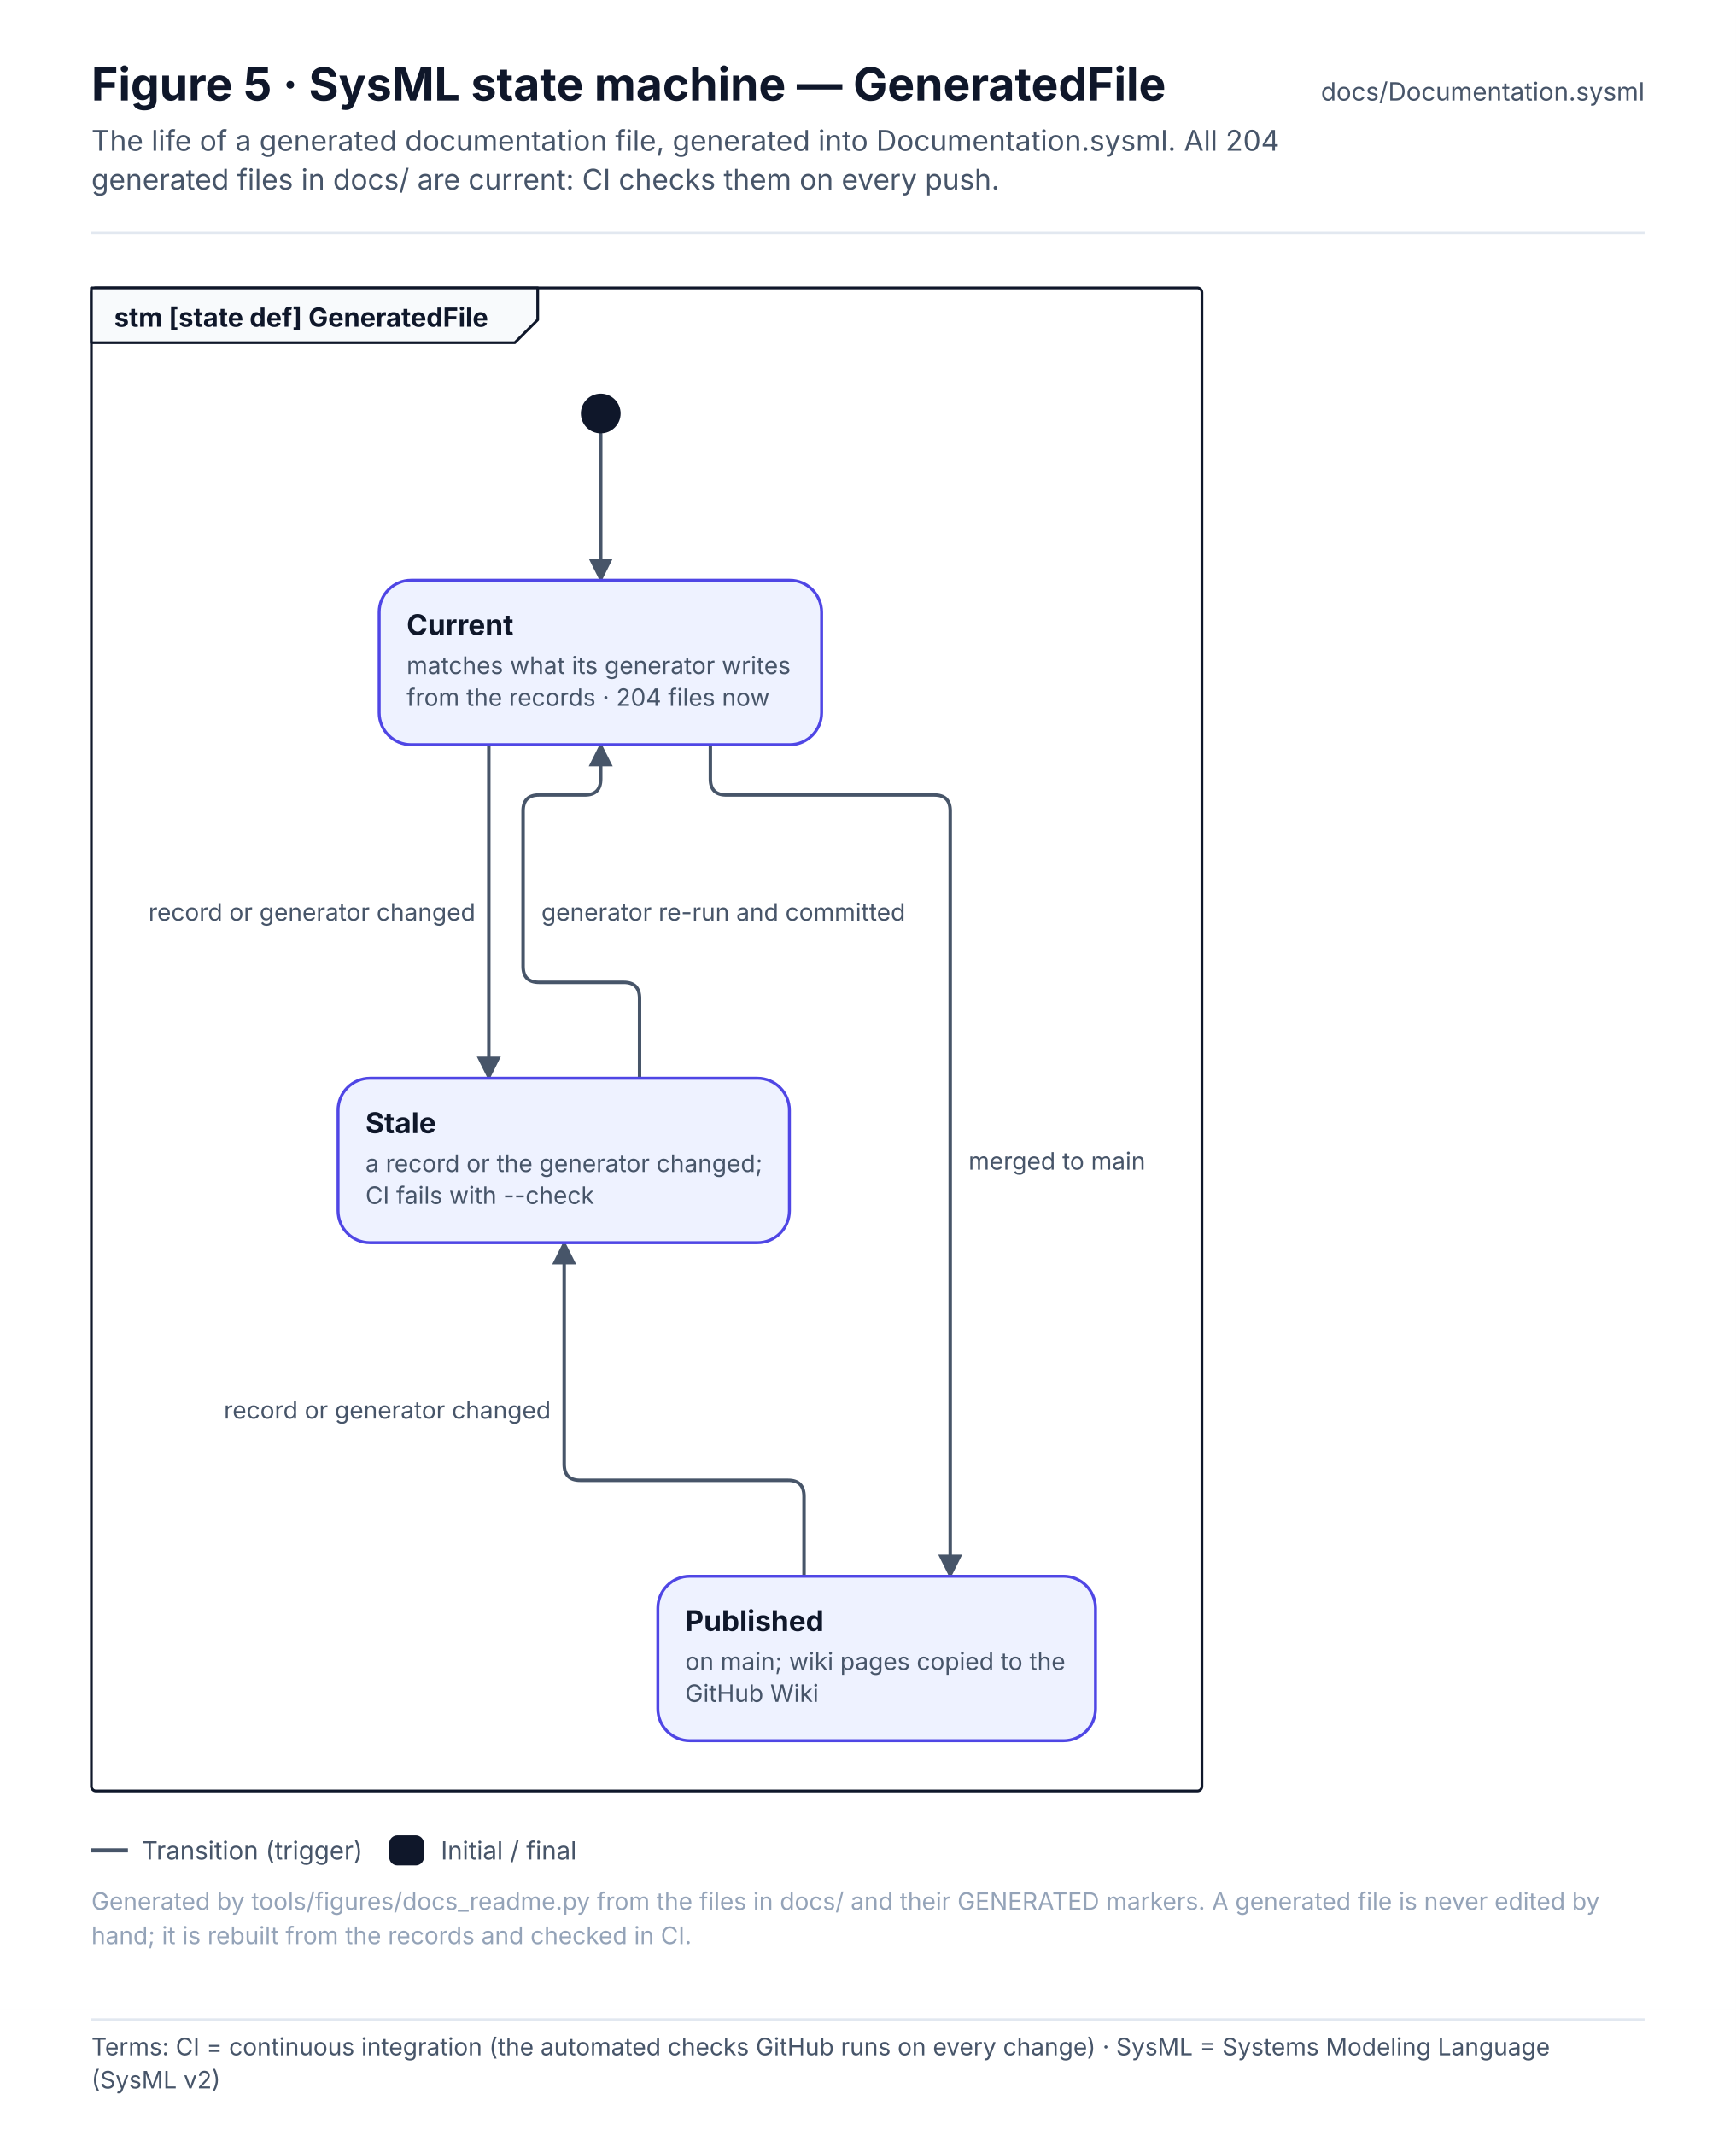
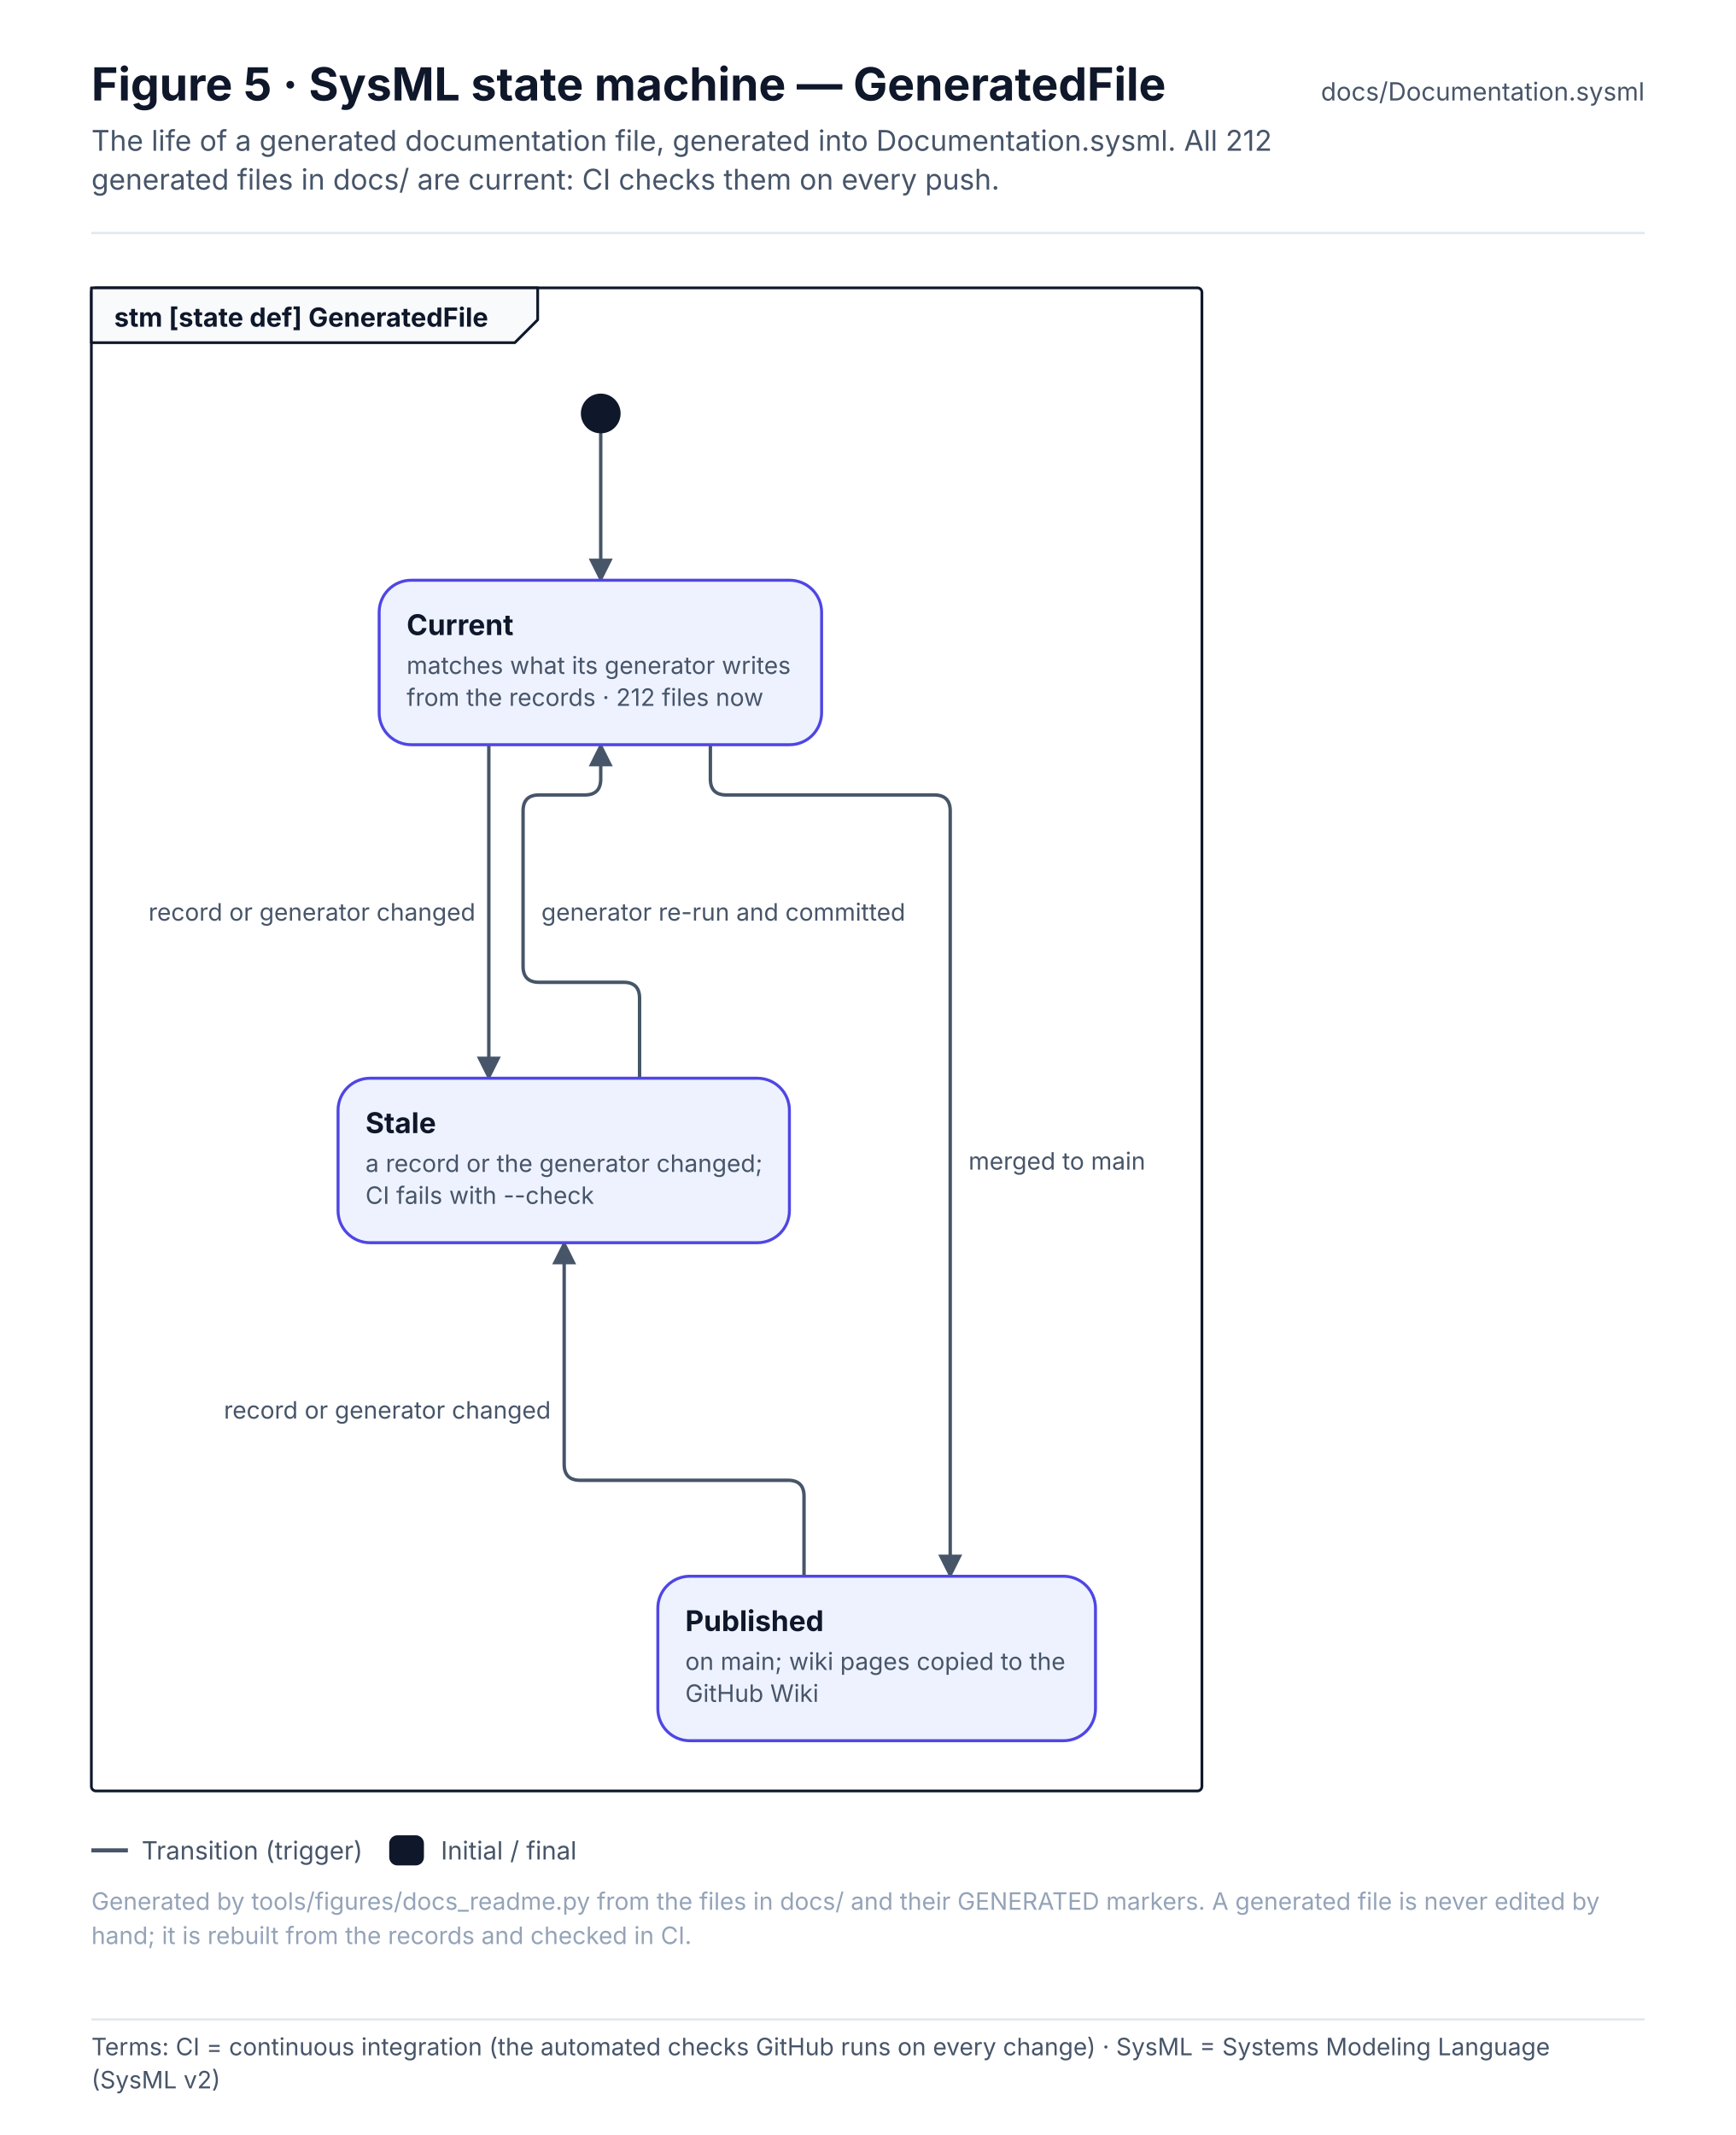
<svg xmlns="http://www.w3.org/2000/svg" width="760" height="934.6" viewBox="0 0 760 934.6" font-family="Inter, 'Segoe UI', Helvetica, Arial, sans-serif" role="img">
  <defs>
    <pattern id="hatch" patternUnits="userSpaceOnUse" width="6" height="6" patternTransform="rotate(45)">
      <rect width="6" height="6" fill="#F1F5F9" />
      <line x1="0" y1="0" x2="0" y2="6" stroke="#E2E8F0" stroke-width="2" />
    </pattern>
    <marker id="arr-ink" viewBox="0 0 10 10" refX="9" refY="5" markerWidth="7" markerHeight="7" orient="auto-start-reverse">
      <path d="M0 0 L10 5 L0 10 z" fill="#475569" />
    </marker>
    <marker id="dia-ink" viewBox="0 0 16 10" refX="15" refY="5" markerWidth="12" markerHeight="8" orient="auto-start-reverse">
      <path d="M1 5 L8 1 L15 5 L8 9 z" fill="#475569" />
    </marker>
    <marker id="tri-ink" viewBox="0 0 12 12" refX="11" refY="6" markerWidth="10" markerHeight="10" orient="auto-start-reverse">
      <path d="M1 1 L11 6 L1 11 z" fill="#FFFFFF" stroke="#475569" stroke-width="1.2" />
    </marker>
    <marker id="arr-system" viewBox="0 0 10 10" refX="9" refY="5" markerWidth="7" markerHeight="7" orient="auto-start-reverse">
      <path d="M0 0 L10 5 L0 10 z" fill="#4F46E5" />
    </marker>
    <marker id="dia-system" viewBox="0 0 16 10" refX="15" refY="5" markerWidth="12" markerHeight="8" orient="auto-start-reverse">
      <path d="M1 5 L8 1 L15 5 L8 9 z" fill="#4F46E5" />
    </marker>
    <marker id="tri-system" viewBox="0 0 12 12" refX="11" refY="6" markerWidth="10" markerHeight="10" orient="auto-start-reverse">
      <path d="M1 1 L11 6 L1 11 z" fill="#FFFFFF" stroke="#4F46E5" stroke-width="1.2" />
    </marker>
    <marker id="arr-software" viewBox="0 0 10 10" refX="9" refY="5" markerWidth="7" markerHeight="7" orient="auto-start-reverse">
      <path d="M0 0 L10 5 L0 10 z" fill="#0F766E" />
    </marker>
    <marker id="dia-software" viewBox="0 0 16 10" refX="15" refY="5" markerWidth="12" markerHeight="8" orient="auto-start-reverse">
      <path d="M1 5 L8 1 L15 5 L8 9 z" fill="#0F766E" />
    </marker>
    <marker id="tri-software" viewBox="0 0 12 12" refX="11" refY="6" markerWidth="10" markerHeight="10" orient="auto-start-reverse">
      <path d="M1 1 L11 6 L1 11 z" fill="#FFFFFF" stroke="#0F766E" stroke-width="1.2" />
    </marker>
    <marker id="arr-safety" viewBox="0 0 10 10" refX="9" refY="5" markerWidth="7" markerHeight="7" orient="auto-start-reverse">
      <path d="M0 0 L10 5 L0 10 z" fill="#C2410C" />
    </marker>
    <marker id="dia-safety" viewBox="0 0 16 10" refX="15" refY="5" markerWidth="12" markerHeight="8" orient="auto-start-reverse">
      <path d="M1 5 L8 1 L15 5 L8 9 z" fill="#C2410C" />
    </marker>
    <marker id="tri-safety" viewBox="0 0 12 12" refX="11" refY="6" markerWidth="10" markerHeight="10" orient="auto-start-reverse">
      <path d="M1 1 L11 6 L1 11 z" fill="#FFFFFF" stroke="#C2410C" stroke-width="1.2" />
    </marker>
    <marker id="arr-interface" viewBox="0 0 10 10" refX="9" refY="5" markerWidth="7" markerHeight="7" orient="auto-start-reverse">
      <path d="M0 0 L10 5 L0 10 z" fill="#7C3AED" />
    </marker>
    <marker id="dia-interface" viewBox="0 0 16 10" refX="15" refY="5" markerWidth="12" markerHeight="8" orient="auto-start-reverse">
      <path d="M1 5 L8 1 L15 5 L8 9 z" fill="#7C3AED" />
    </marker>
    <marker id="tri-interface" viewBox="0 0 12 12" refX="11" refY="6" markerWidth="10" markerHeight="10" orient="auto-start-reverse">
      <path d="M1 1 L11 6 L1 11 z" fill="#FFFFFF" stroke="#7C3AED" stroke-width="1.2" />
    </marker>
    <marker id="arr-external" viewBox="0 0 10 10" refX="9" refY="5" markerWidth="7" markerHeight="7" orient="auto-start-reverse">
      <path d="M0 0 L10 5 L0 10 z" fill="#64748B" />
    </marker>
    <marker id="dia-external" viewBox="0 0 16 10" refX="15" refY="5" markerWidth="12" markerHeight="8" orient="auto-start-reverse">
      <path d="M1 5 L8 1 L15 5 L8 9 z" fill="#64748B" />
    </marker>
    <marker id="tri-external" viewBox="0 0 12 12" refX="11" refY="6" markerWidth="10" markerHeight="10" orient="auto-start-reverse">
      <path d="M1 1 L11 6 L1 11 z" fill="#FFFFFF" stroke="#64748B" stroke-width="1.2" />
    </marker>
    <marker id="arr-work" viewBox="0 0 10 10" refX="9" refY="5" markerWidth="7" markerHeight="7" orient="auto-start-reverse">
      <path d="M0 0 L10 5 L0 10 z" fill="#475569" />
    </marker>
    <marker id="dia-work" viewBox="0 0 16 10" refX="15" refY="5" markerWidth="12" markerHeight="8" orient="auto-start-reverse">
      <path d="M1 5 L8 1 L15 5 L8 9 z" fill="#475569" />
    </marker>
    <marker id="tri-work" viewBox="0 0 12 12" refX="11" refY="6" markerWidth="10" markerHeight="10" orient="auto-start-reverse">
      <path d="M1 1 L11 6 L1 11 z" fill="#FFFFFF" stroke="#475569" stroke-width="1.2" />
    </marker>
    <marker id="arr-muted" viewBox="0 0 10 10" refX="9" refY="5" markerWidth="7" markerHeight="7" orient="auto-start-reverse">
      <path d="M0 0 L10 5 L0 10 z" fill="#94A3B8" />
    </marker>
    <marker id="dia-muted" viewBox="0 0 16 10" refX="15" refY="5" markerWidth="12" markerHeight="8" orient="auto-start-reverse">
      <path d="M1 5 L8 1 L15 5 L8 9 z" fill="#94A3B8" />
    </marker>
    <marker id="tri-muted" viewBox="0 0 12 12" refX="11" refY="6" markerWidth="10" markerHeight="10" orient="auto-start-reverse">
      <path d="M1 1 L11 6 L1 11 z" fill="#FFFFFF" stroke="#94A3B8" stroke-width="1.2" />
    </marker>
    <marker id="arr-current" viewBox="0 0 10 10" refX="9" refY="5" markerWidth="7" markerHeight="7" orient="auto-start-reverse">
      <path d="M0 0 L10 5 L0 10 z" fill="#0F172A" />
    </marker>
    <marker id="dia-current" viewBox="0 0 16 10" refX="15" refY="5" markerWidth="12" markerHeight="8" orient="auto-start-reverse">
      <path d="M1 5 L8 1 L15 5 L8 9 z" fill="#0F172A" />
    </marker>
    <marker id="tri-current" viewBox="0 0 12 12" refX="11" refY="6" markerWidth="10" markerHeight="10" orient="auto-start-reverse">
      <path d="M1 1 L11 6 L1 11 z" fill="#FFFFFF" stroke="#0F172A" stroke-width="1.2" />
    </marker>
    <marker id="arr-ok" viewBox="0 0 10 10" refX="9" refY="5" markerWidth="7" markerHeight="7" orient="auto-start-reverse">
      <path d="M0 0 L10 5 L0 10 z" fill="#2E9E6A" />
    </marker>
    <marker id="dia-ok" viewBox="0 0 16 10" refX="15" refY="5" markerWidth="12" markerHeight="8" orient="auto-start-reverse">
      <path d="M1 5 L8 1 L15 5 L8 9 z" fill="#2E9E6A" />
    </marker>
    <marker id="tri-ok" viewBox="0 0 12 12" refX="11" refY="6" markerWidth="10" markerHeight="10" orient="auto-start-reverse">
      <path d="M1 1 L11 6 L1 11 z" fill="#FFFFFF" stroke="#2E9E6A" stroke-width="1.2" />
    </marker>
    <marker id="arr-amber" viewBox="0 0 10 10" refX="9" refY="5" markerWidth="7" markerHeight="7" orient="auto-start-reverse">
      <path d="M0 0 L10 5 L0 10 z" fill="#D97706" />
    </marker>
    <marker id="dia-amber" viewBox="0 0 16 10" refX="15" refY="5" markerWidth="12" markerHeight="8" orient="auto-start-reverse">
      <path d="M1 5 L8 1 L15 5 L8 9 z" fill="#D97706" />
    </marker>
    <marker id="tri-amber" viewBox="0 0 12 12" refX="11" refY="6" markerWidth="10" markerHeight="10" orient="auto-start-reverse">
      <path d="M1 1 L11 6 L1 11 z" fill="#FFFFFF" stroke="#D97706" stroke-width="1.2" />
    </marker>
    <marker id="arr-red" viewBox="0 0 10 10" refX="9" refY="5" markerWidth="7" markerHeight="7" orient="auto-start-reverse">
      <path d="M0 0 L10 5 L0 10 z" fill="#D2553F" />
    </marker>
    <marker id="dia-red" viewBox="0 0 16 10" refX="15" refY="5" markerWidth="12" markerHeight="8" orient="auto-start-reverse">
      <path d="M1 5 L8 1 L15 5 L8 9 z" fill="#D2553F" />
    </marker>
    <marker id="tri-red" viewBox="0 0 12 12" refX="11" refY="6" markerWidth="10" markerHeight="10" orient="auto-start-reverse">
      <path d="M1 1 L11 6 L1 11 z" fill="#FFFFFF" stroke="#D2553F" stroke-width="1.2" />
    </marker>
  </defs>
  <rect x="0" y="0" width="760" height="880" rx="0" fill="#FFFFFF" stroke="none" stroke-width="0" />
  <text x="40" y="44" font-size="20" fill="#0F172A" font-weight="700">Figure 5 · SysML state machine — GeneratedFile</text>
-   <text x="40" y="66" font-size="12.5" fill="#475569">The life of a generated documentation file, generated into Documentation.sysml. All 204</text>
+   <text x="40" y="66" font-size="12.5" fill="#475569">The life of a generated documentation file, generated into Documentation.sysml. All 212</text>
  <text x="40" y="83" font-size="12.5" fill="#475569">generated files in docs/ are current: CI checks them on every push.</text>
  <text x="720" y="44" font-size="11" fill="#475569" text-anchor="end">docs/Documentation.sysml</text>
  <line x1="40" y1="102" x2="720" y2="102" stroke="#E2E8F0" stroke-width="1" />
  <rect x="40" y="126" width="486.2" height="658" rx="2" fill="none" stroke="#0F172A" stroke-width="1.2" />
  <path d="M40 126 L235.4 126 L235.4 140 L225.4 150 L40 150 Z" stroke="#0F172A" stroke-width="1.2" fill="#F8FAFC" stroke-linejoin="round" stroke-linecap="round" />
  <text x="50" y="143" font-size="11.5" fill="#0F172A" font-weight="700">stm [state def] GeneratedFile</text>
  <g transform="translate(56 166)">
    <path d="M207 24 L207 88" stroke="#475569" stroke-width="1.5" fill="none" stroke-linejoin="round" stroke-linecap="round" marker-end="url(#arr-ink)" />
    <path d="M158 160 L158 306" stroke="#475569" stroke-width="1.5" fill="none" stroke-linejoin="round" stroke-linecap="round" marker-end="url(#arr-ink)" />
    <path d="M224 306 L224 271 Q224 264 217 264 L180 264 Q173 264 173 257 L173 189 Q173 182 180 182 L200 182 Q207 182 207 175 L207 160" stroke="#475569" stroke-width="1.5" fill="none" stroke-linejoin="round" stroke-linecap="round" marker-end="url(#arr-ink)" />
    <path d="M255 160 L255 175 Q255 182 262 182 L353 182 Q360 182 360 189 L360 524" stroke="#475569" stroke-width="1.5" fill="none" stroke-linejoin="round" stroke-linecap="round" marker-end="url(#arr-ink)" />
    <path d="M296 524 L296 489 Q296 482 289 482 L198 482 Q191 482 191 475 L191 378" stroke="#475569" stroke-width="1.5" fill="none" stroke-linejoin="round" stroke-linecap="round" marker-end="url(#arr-ink)" />
    <circle cx="207" cy="15" r="8" fill="#0F172A" stroke="#0F172A" stroke-width="1.4" />
    <rect x="110" y="88" width="193.7" height="72" rx="14" fill="#EEF2FF" stroke="#4F46E5" stroke-width="1.3" />
    <text x="122" y="112" font-size="12.5" fill="#0F172A" font-weight="700">Current</text>
    <text x="122" y="129" font-size="10.5" fill="#475569">matches what its generator writes</text>
-     <text x="122" y="143" font-size="10.5" fill="#475569">from the records · 204 files now</text>
+     <text x="122" y="143" font-size="10.5" fill="#475569">from the records · 212 files now</text>
    <rect x="92" y="306" width="197.6" height="72" rx="14" fill="#EEF2FF" stroke="#4F46E5" stroke-width="1.3" />
    <text x="104" y="330" font-size="12.5" fill="#0F172A" font-weight="700">Stale</text>
    <text x="104" y="347" font-size="10.5" fill="#475569">a record or the generator changed;</text>
    <text x="104" y="361" font-size="10.5" fill="#475569">CI fails with --check</text>
    <rect x="232" y="524" width="191.6" height="72" rx="14" fill="#EEF2FF" stroke="#4F46E5" stroke-width="1.3" />
    <text x="244" y="548" font-size="12.5" fill="#0F172A" font-weight="700">Published</text>
    <text x="244" y="565" font-size="10.5" fill="#475569">on main; wiki pages copied to the</text>
    <text x="244" y="579" font-size="10.5" fill="#475569">GitHub Wiki</text>
    <rect x="4" y="224" width="152" height="18" rx="4" fill="#FFFFFF" stroke="none" stroke-width="0" opacity="0.92" />
    <text x="9" y="237" font-size="10.5" fill="#475569">record or generator changed</text>
    <rect x="176" y="224" width="165.6" height="18" rx="4" fill="#FFFFFF" stroke="none" stroke-width="0" opacity="0.92" />
    <text x="181" y="237" font-size="10.5" fill="#475569">generator re-run and committed</text>
    <rect x="363" y="333" width="87.2" height="18" rx="4" fill="#FFFFFF" stroke="none" stroke-width="0" opacity="0.92" />
    <text x="368" y="346" font-size="10.5" fill="#475569">merged to main</text>
    <rect x="37" y="442" width="152" height="18" rx="4" fill="#FFFFFF" stroke="none" stroke-width="0" opacity="0.92" />
    <text x="42" y="455" font-size="10.5" fill="#475569">record or generator changed</text>
  </g>
  <line x1="40" y1="810" x2="56" y2="810" stroke="#475569" stroke-width="1.8" />
  <text x="62" y="814" font-size="11" fill="#475569">Transition (trigger)</text>
  <rect x="171" y="804" width="14" height="12" rx="3" fill="#0F172A" stroke="#0F172A" stroke-width="1.2" />
  <text x="193" y="814" font-size="11" fill="#475569">Initial / final</text>
  <text x="40" y="836" font-size="10.5" fill="#94A3B8">Generated by tools/figures/docs_readme.py from the files in docs/ and their GENERATED markers. A generated file is never edited by</text>
  <text x="40" y="851" font-size="10.5" fill="#94A3B8">hand; it is rebuilt from the records and checked in CI.</text>
  <g class="terms" data-base-h="880">
    <rect x="0" y="880" width="760" height="54.6" fill="#FFFFFF" />
    <line x1="40" y1="884" x2="720" y2="884" stroke="#E2E8F0" stroke-width="1" />
    <text x="40" y="899.7" font-size="10.5" fill="#475569" font-family="Inter, 'Segoe UI', Helvetica, Arial, sans-serif">Terms: CI = continuous integration (the automated checks GitHub runs on every change) · SysML = Systems Modeling Language</text>
    <text x="40" y="914.2" font-size="10.5" fill="#475569" font-family="Inter, 'Segoe UI', Helvetica, Arial, sans-serif">(SysML v2)</text>
  </g>
</svg>
